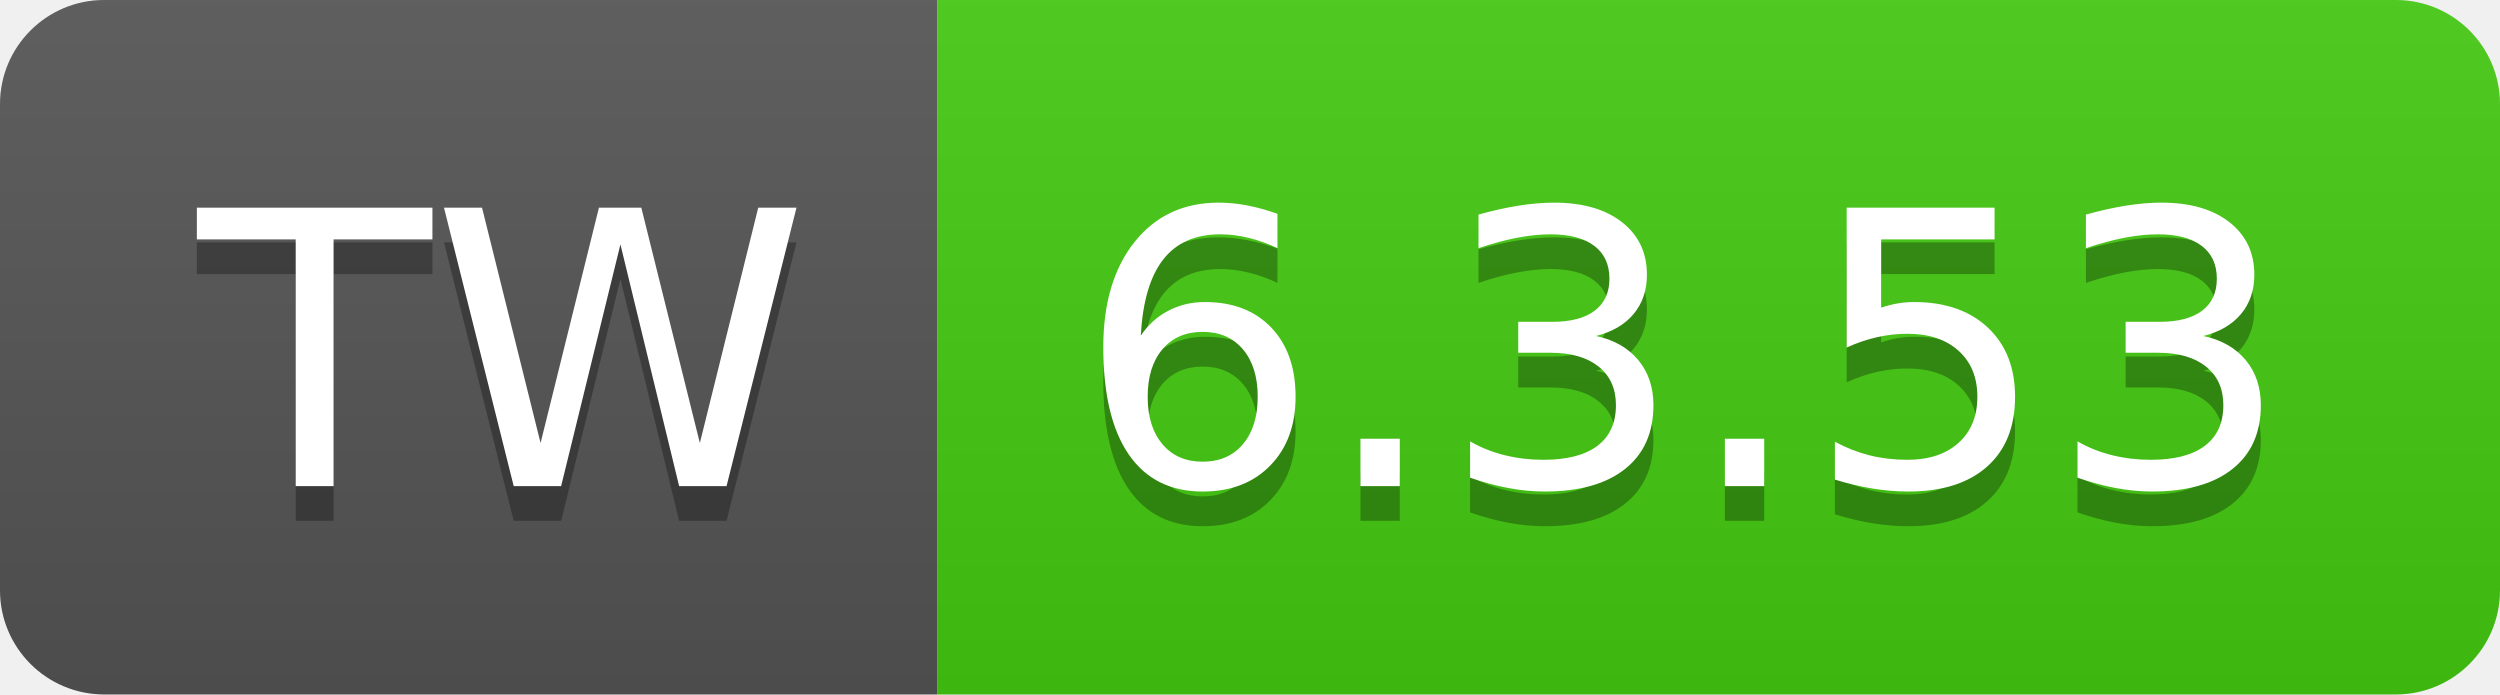
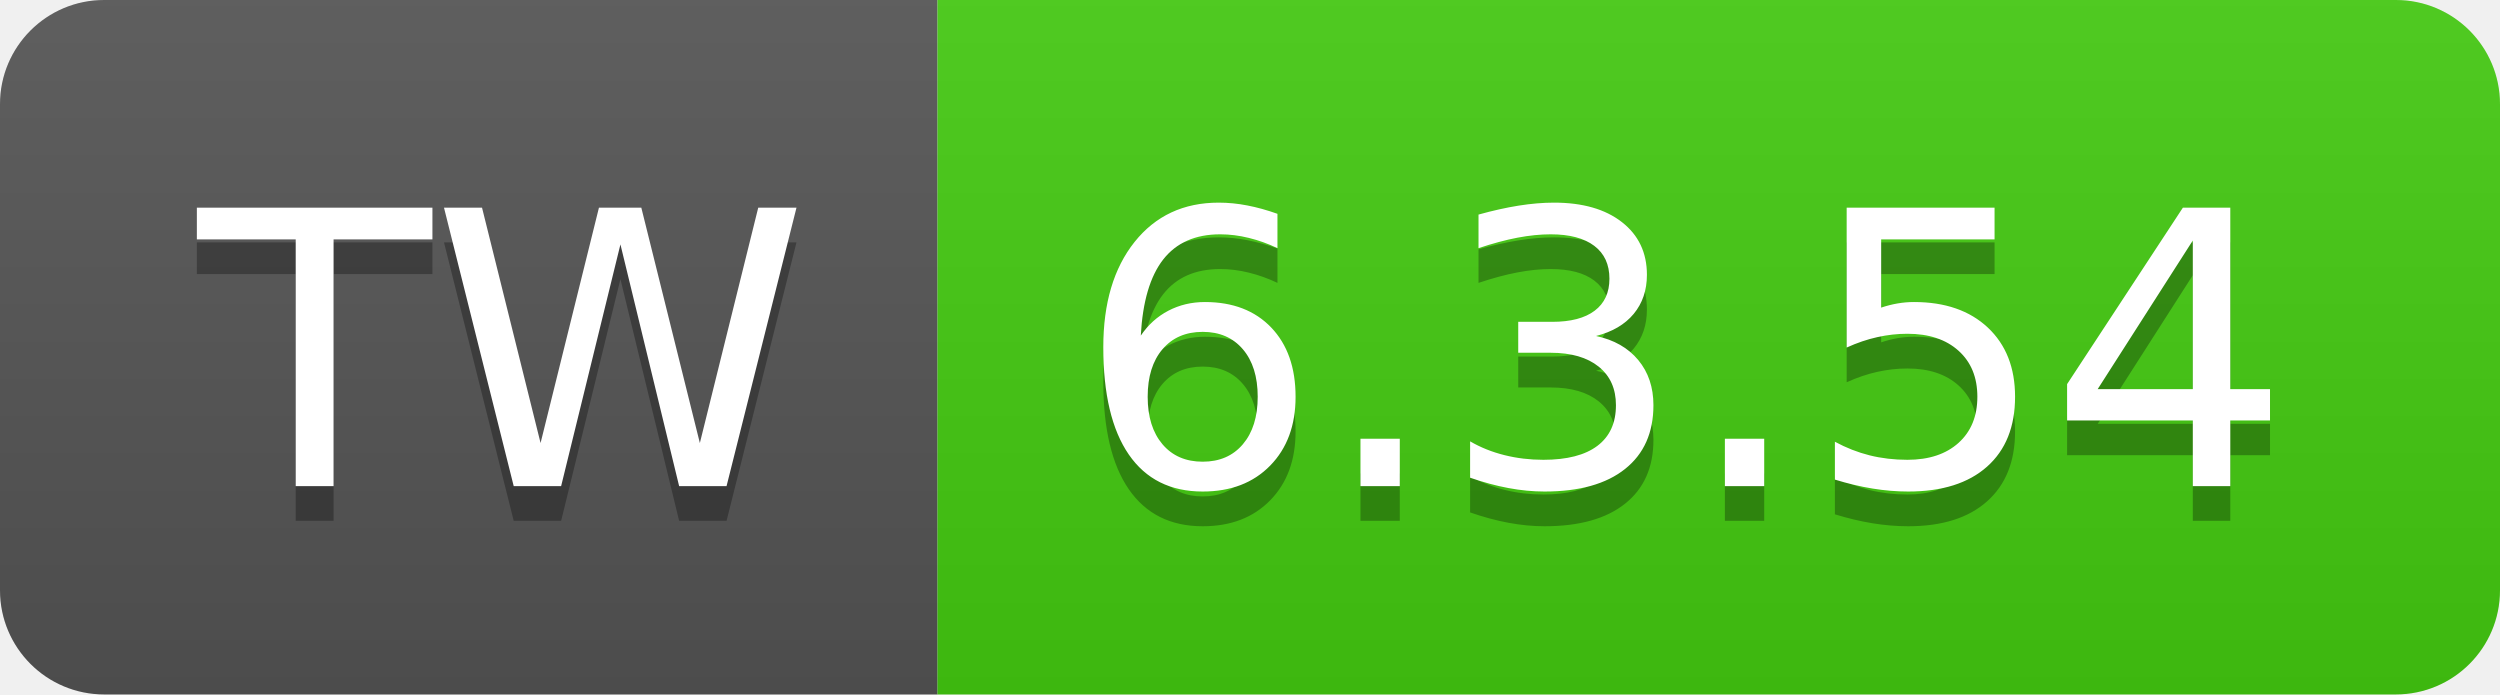
- <svg xmlns="http://www.w3.org/2000/svg" width="72" height="20" role="img" aria-label="TW: 6.3.53">
+ <svg xmlns="http://www.w3.org/2000/svg" width="72" height="20" role="img" aria-label="TW: 6.3.54">
  <linearGradient id="s" x2="0" y2="100%">
    <stop offset="0" stop-color="#bbb" stop-opacity=".1" />
    <stop offset="1" stop-opacity=".1" />
  </linearGradient>
  <clipPath id="r">
    <rect width="72" height="20" rx="3" fill="#fff" />
  </clipPath>
  <g clip-path="url(#r)">
    <rect width="27" height="20" fill="#555" />
    <rect x="27" width="45" height="20" fill="#4c1" />
    <rect width="72" height="20" fill="url(#s)" />
  </g>
  <g fill="#fff" text-anchor="middle" font-family="Verdana,Geneva,DejaVu Sans,sans-serif" text-rendering="geometricPrecision" font-size="110">
    <text aria-hidden="true" x="145" y="150" fill="#010101" fill-opacity=".3" transform="scale(.1)" textLength="170">TW</text>
    <text x="145" y="140" transform="scale(.1)" fill="#fff" textLength="170">TW</text>
-     <text aria-hidden="true" x="485" y="150" fill="#010101" fill-opacity=".3" transform="scale(.1)" textLength="350">6.3.53</text>
-     <text x="485" y="140" transform="scale(.1)" fill="#fff" textLength="350">6.3.53</text>
+     <text aria-hidden="true" x="485" y="150" fill="#010101" fill-opacity=".3" transform="scale(.1)" textLength="350">6.3.54</text>
+     <text x="485" y="140" transform="scale(.1)" fill="#fff" textLength="350">6.3.54</text>
  </g>
</svg>
